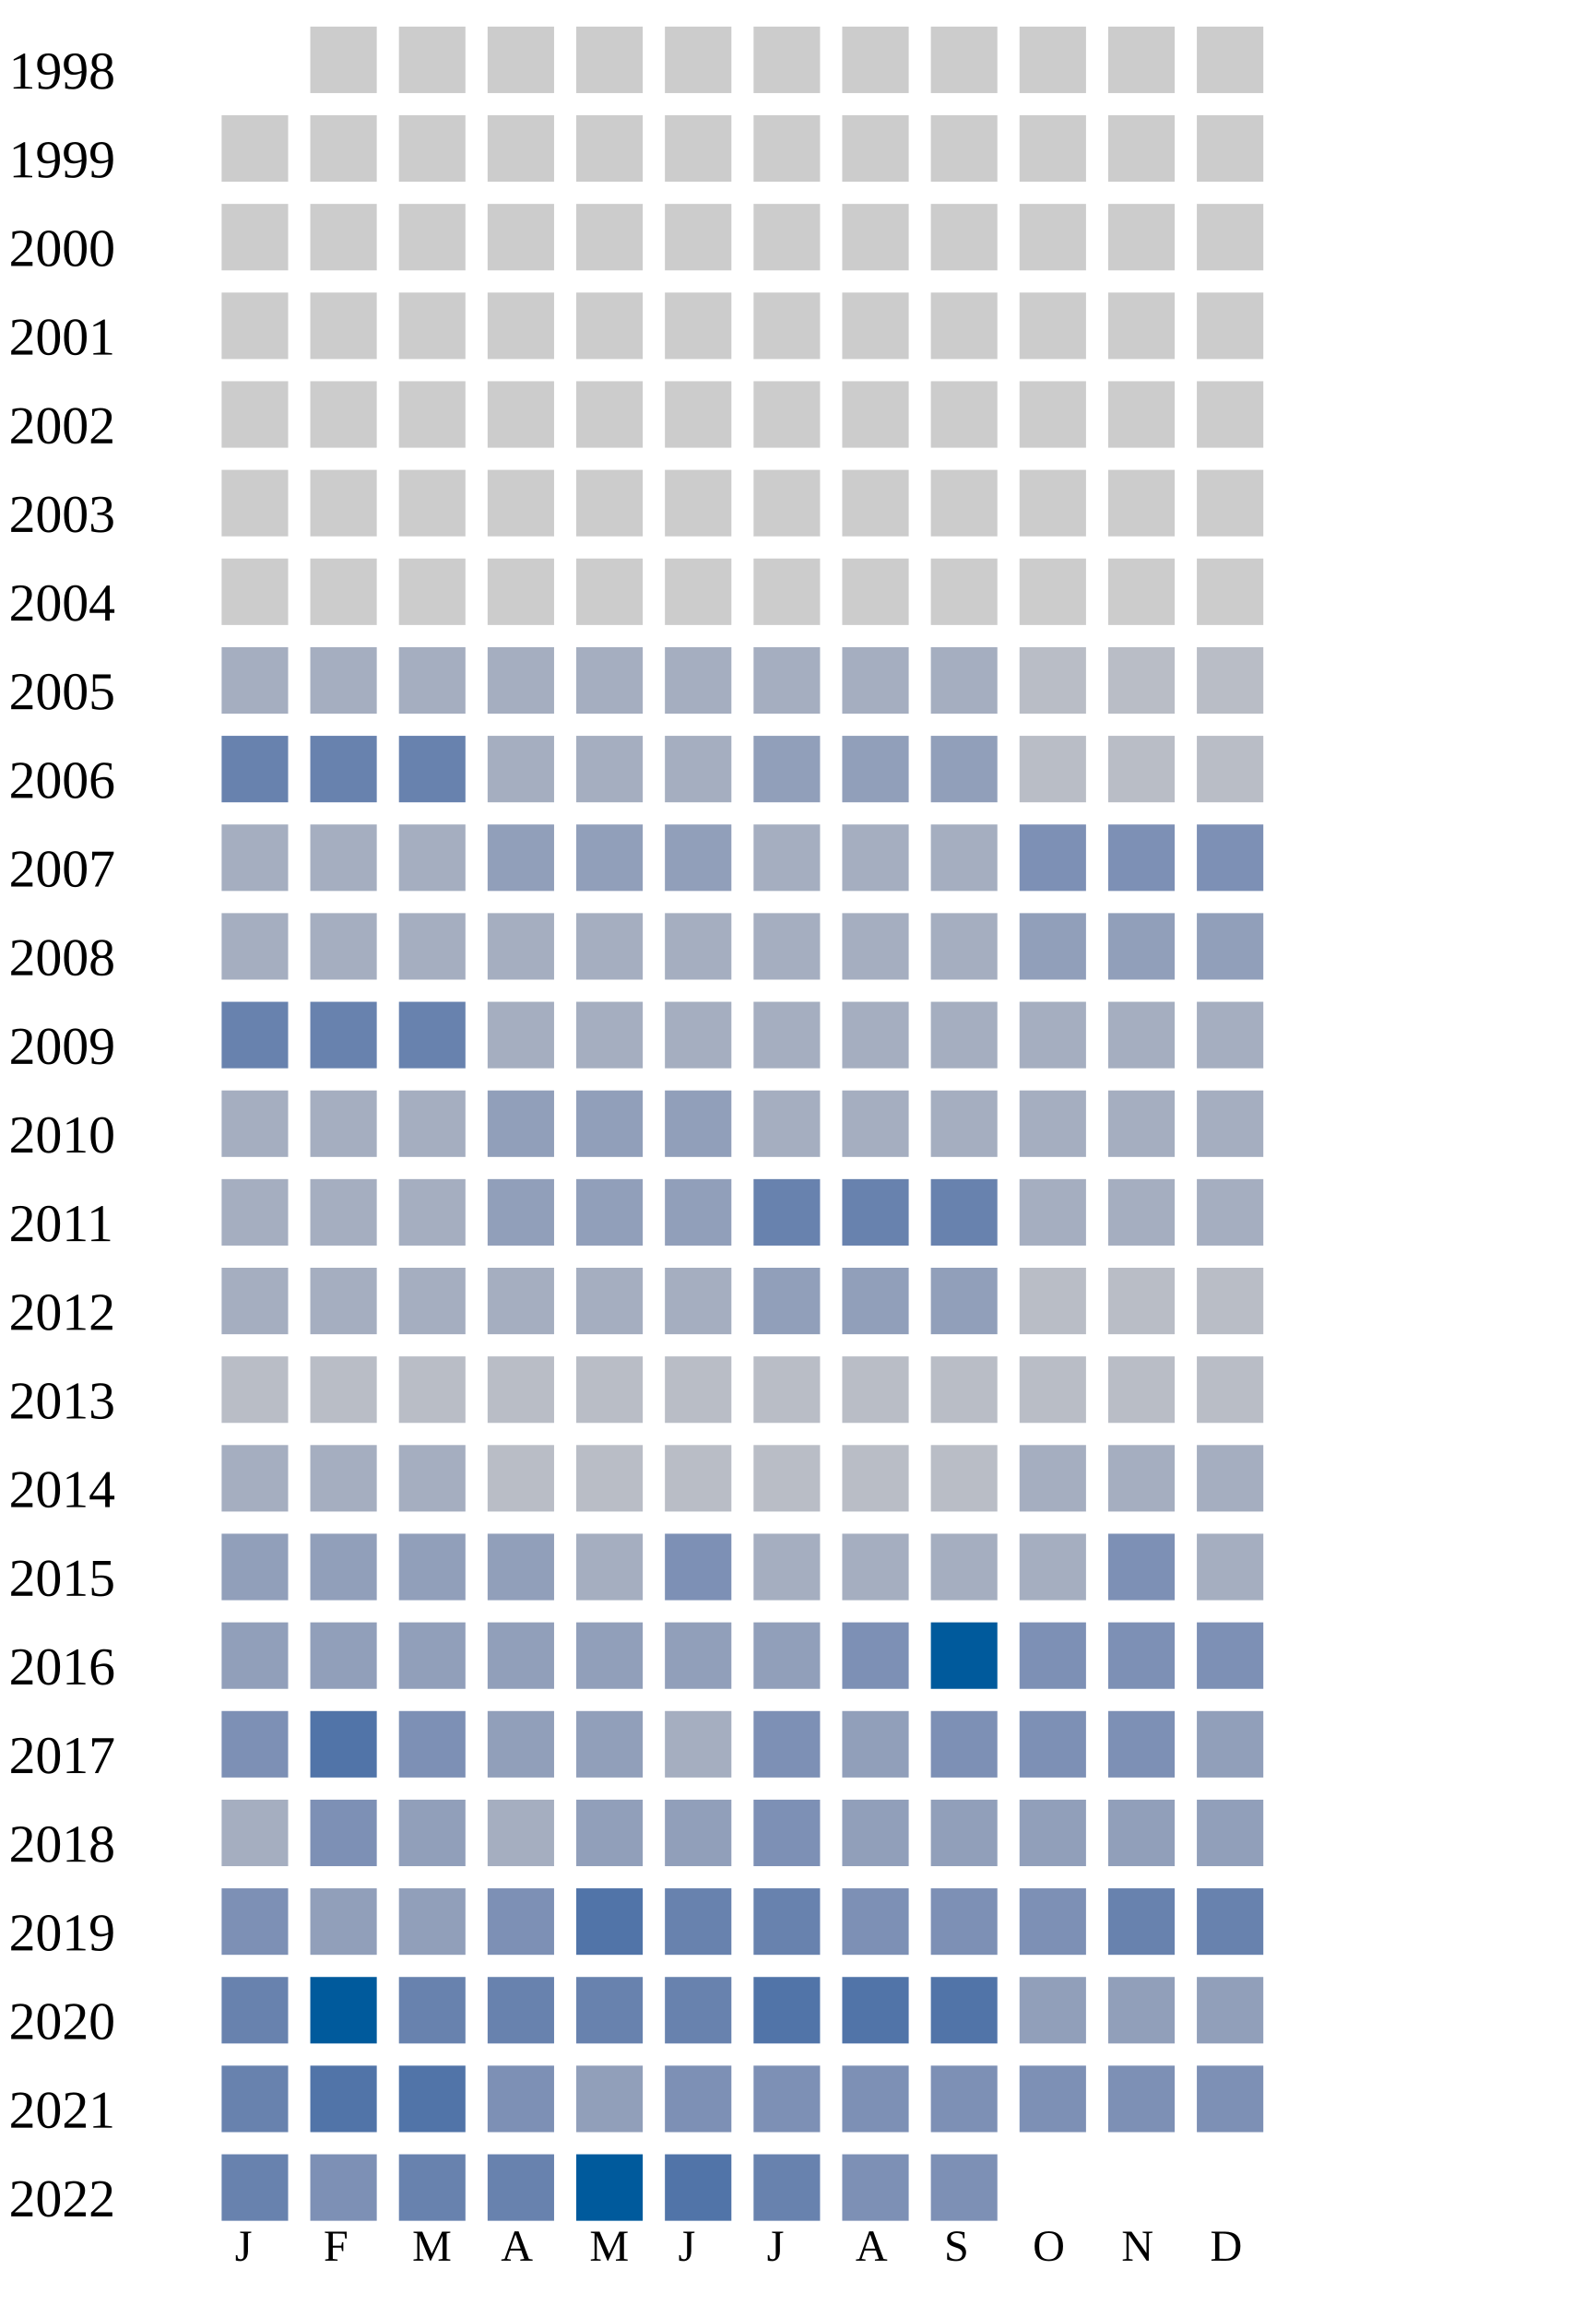
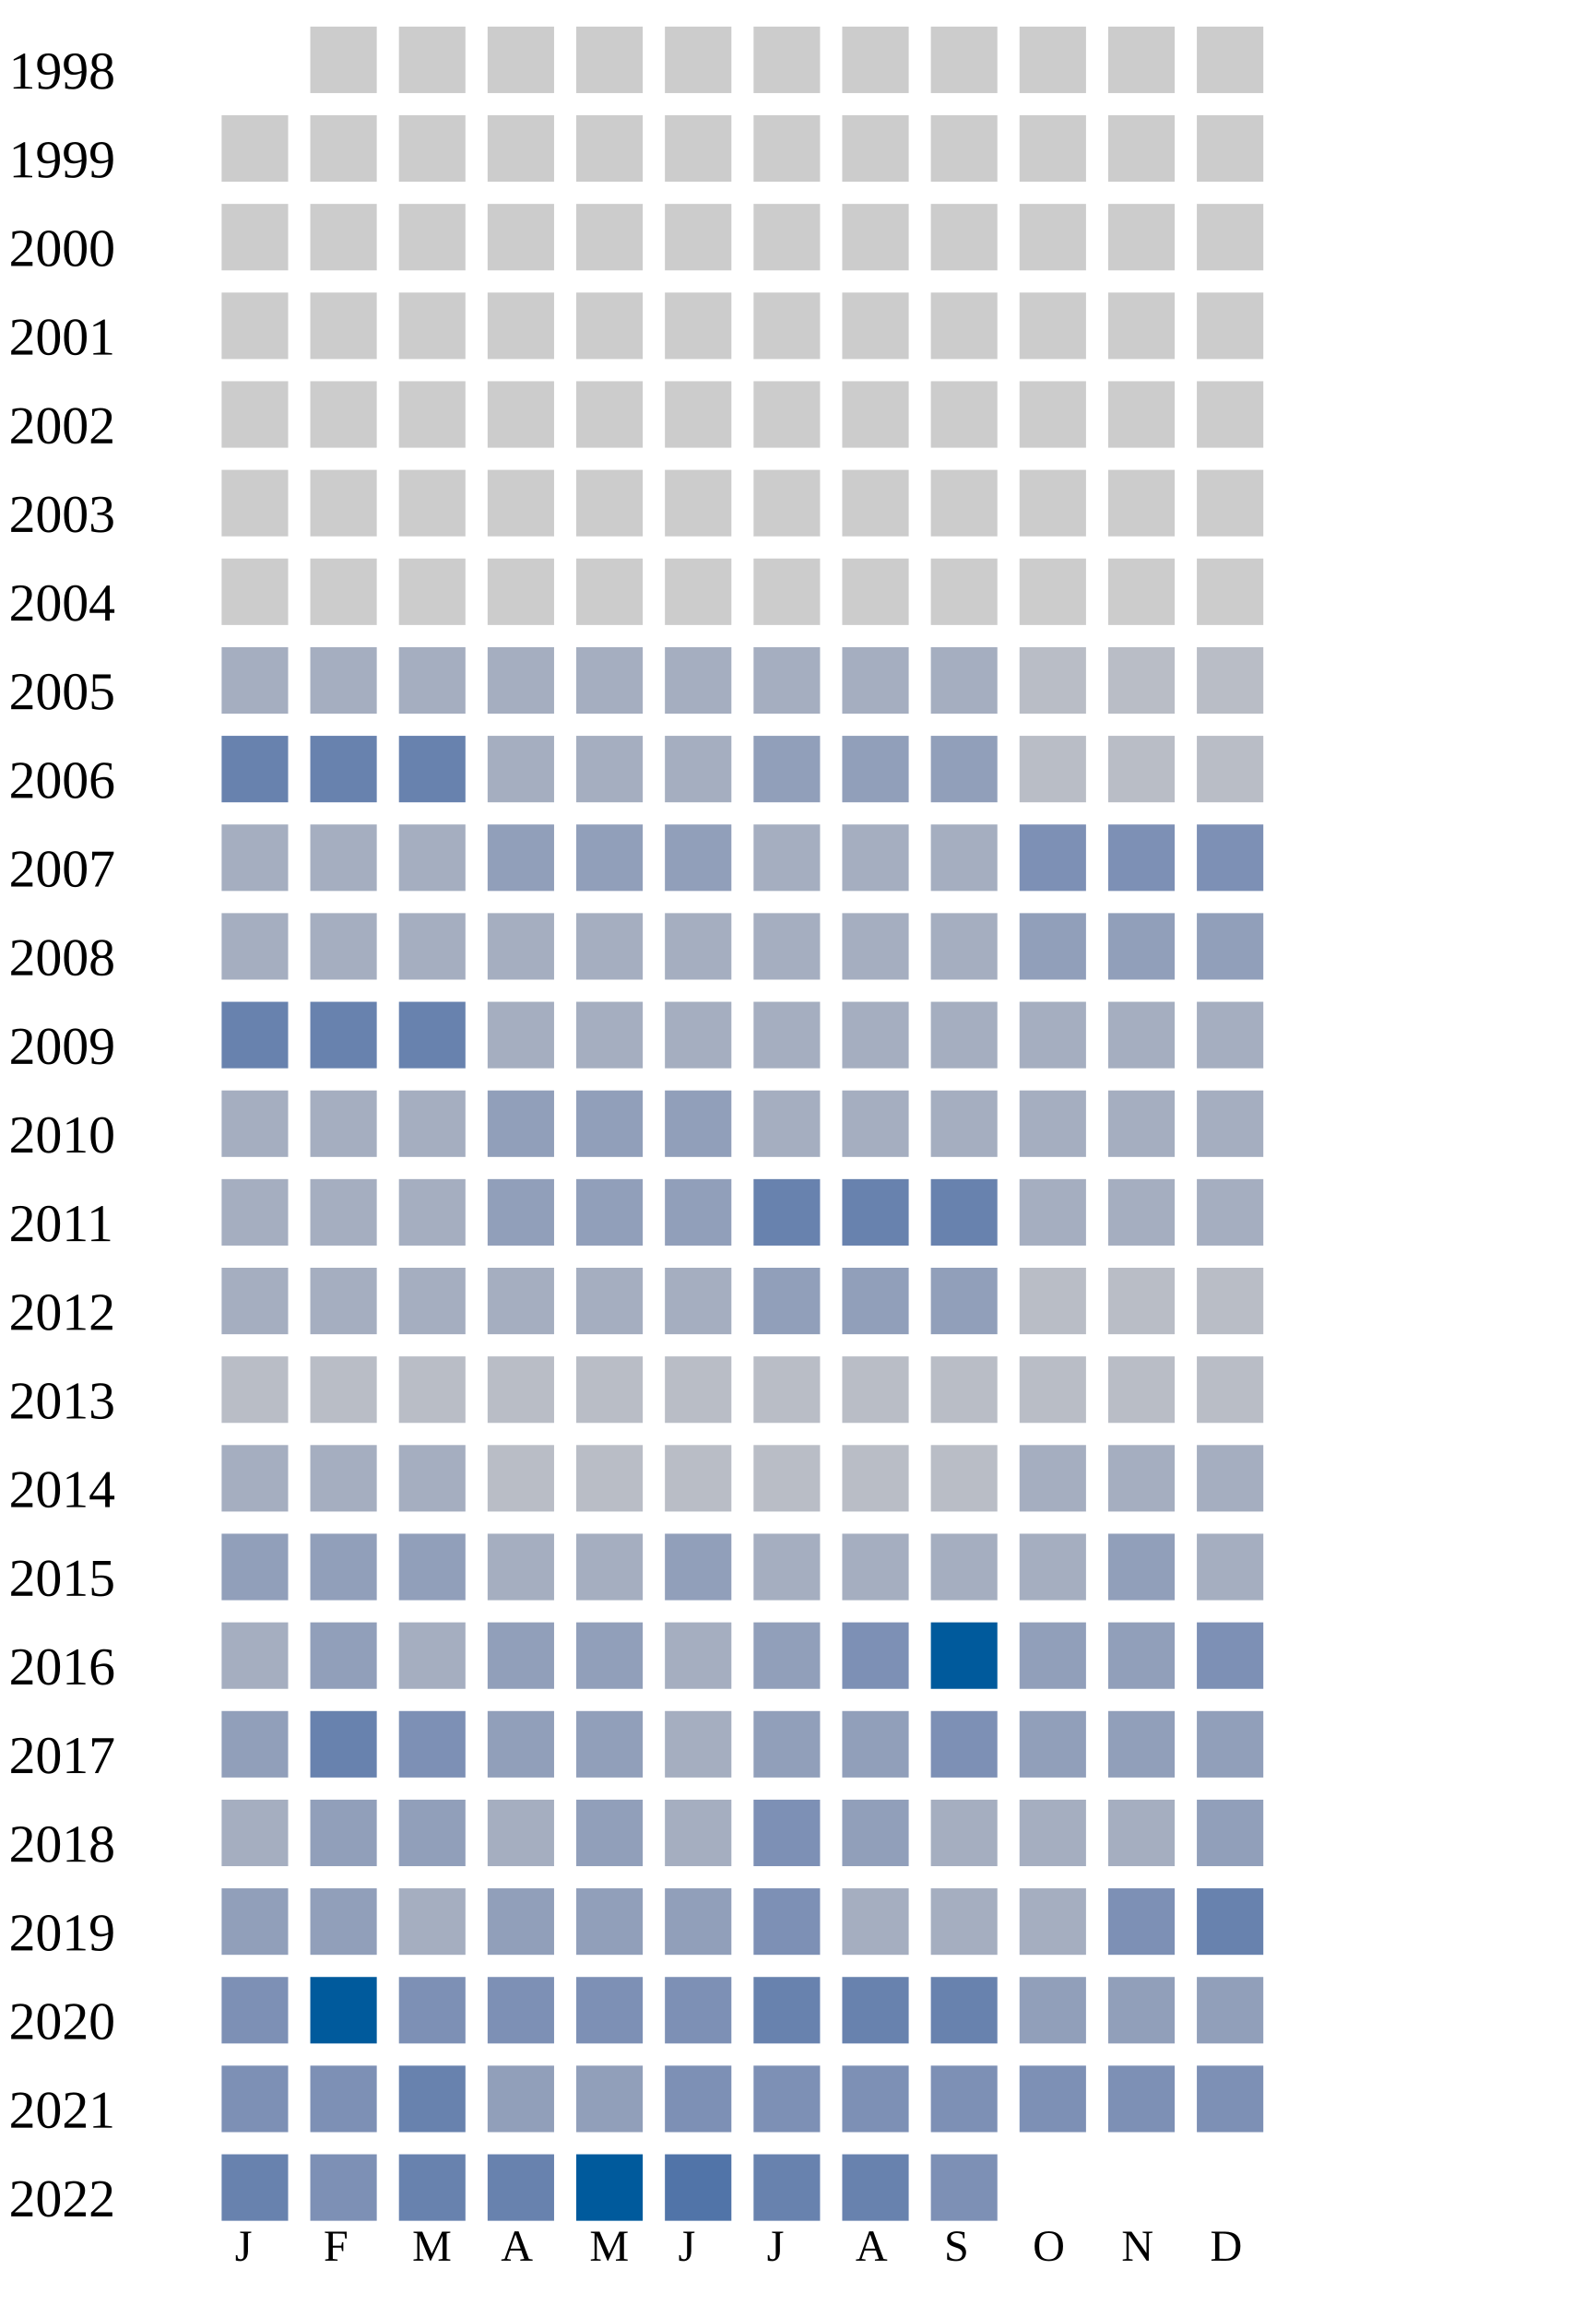
<svg xmlns="http://www.w3.org/2000/svg" width="360" height="520">
  <g transform="translate(0 0)">
    <text x="2" y="20">1998</text>
    <rect x="70" y="6" width="15" height="15" fill="#cccccc" />
    <rect x="90" y="6" width="15" height="15" fill="#cccccc" />
    <rect x="110" y="6" width="15" height="15" fill="#cccccc" />
    <rect x="130" y="6" width="15" height="15" fill="#cccccc" />
    <rect x="150" y="6" width="15" height="15" fill="#cccccc" />
    <rect x="170" y="6" width="15" height="15" fill="#cccccc" />
    <rect x="190" y="6" width="15" height="15" fill="#cccccc" />
    <rect x="210" y="6" width="15" height="15" fill="#cccccc" />
    <rect x="230" y="6" width="15" height="15" fill="#cccccc" />
    <rect x="250" y="6" width="15" height="15" fill="#cccccc" />
    <rect x="270" y="6" width="15" height="15" fill="#cccccc" />
  </g>
  <g transform="translate(0 20)">
    <text x="2" y="20">1999</text>
    <rect x="50" y="6" width="15" height="15" fill="#cccccc" />
    <rect x="70" y="6" width="15" height="15" fill="#cccccc" />
    <rect x="90" y="6" width="15" height="15" fill="#cccccc" />
    <rect x="110" y="6" width="15" height="15" fill="#cccccc" />
    <rect x="130" y="6" width="15" height="15" fill="#cccccc" />
    <rect x="150" y="6" width="15" height="15" fill="#cccccc" />
    <rect x="170" y="6" width="15" height="15" fill="#cccccc" />
    <rect x="190" y="6" width="15" height="15" fill="#cccccc" />
    <rect x="210" y="6" width="15" height="15" fill="#cccccc" />
    <rect x="230" y="6" width="15" height="15" fill="#cccccc" />
    <rect x="250" y="6" width="15" height="15" fill="#cccccc" />
    <rect x="270" y="6" width="15" height="15" fill="#cccccc" />
  </g>
  <g transform="translate(0 40)">
    <text x="2" y="20">2000</text>
    <rect x="50" y="6" width="15" height="15" fill="#cccccc" />
    <rect x="70" y="6" width="15" height="15" fill="#cccccc" />
    <rect x="90" y="6" width="15" height="15" fill="#cccccc" />
    <rect x="110" y="6" width="15" height="15" fill="#cccccc" />
    <rect x="130" y="6" width="15" height="15" fill="#cccccc" />
    <rect x="150" y="6" width="15" height="15" fill="#cccccc" />
    <rect x="170" y="6" width="15" height="15" fill="#cccccc" />
    <rect x="190" y="6" width="15" height="15" fill="#cccccc" />
    <rect x="210" y="6" width="15" height="15" fill="#cccccc" />
    <rect x="230" y="6" width="15" height="15" fill="#cccccc" />
    <rect x="250" y="6" width="15" height="15" fill="#cccccc" />
    <rect x="270" y="6" width="15" height="15" fill="#cccccc" />
  </g>
  <g transform="translate(0 60)">
    <text x="2" y="20">2001</text>
    <rect x="50" y="6" width="15" height="15" fill="#cccccc" />
    <rect x="70" y="6" width="15" height="15" fill="#cccccc" />
    <rect x="90" y="6" width="15" height="15" fill="#cccccc" />
    <rect x="110" y="6" width="15" height="15" fill="#cccccc" />
    <rect x="130" y="6" width="15" height="15" fill="#cccccc" />
    <rect x="150" y="6" width="15" height="15" fill="#cccccc" />
    <rect x="170" y="6" width="15" height="15" fill="#cccccc" />
    <rect x="190" y="6" width="15" height="15" fill="#cccccc" />
    <rect x="210" y="6" width="15" height="15" fill="#cccccc" />
    <rect x="230" y="6" width="15" height="15" fill="#cccccc" />
    <rect x="250" y="6" width="15" height="15" fill="#cccccc" />
    <rect x="270" y="6" width="15" height="15" fill="#cccccc" />
  </g>
  <g transform="translate(0 80)">
    <text x="2" y="20">2002</text>
    <rect x="50" y="6" width="15" height="15" fill="#cccccc" />
    <rect x="70" y="6" width="15" height="15" fill="#cccccc" />
    <rect x="90" y="6" width="15" height="15" fill="#cccccc" />
    <rect x="110" y="6" width="15" height="15" fill="#cccccc" />
    <rect x="130" y="6" width="15" height="15" fill="#cccccc" />
    <rect x="150" y="6" width="15" height="15" fill="#cccccc" />
    <rect x="170" y="6" width="15" height="15" fill="#cccccc" />
    <rect x="190" y="6" width="15" height="15" fill="#cccccc" />
    <rect x="210" y="6" width="15" height="15" fill="#cccccc" />
    <rect x="230" y="6" width="15" height="15" fill="#cccccc" />
    <rect x="250" y="6" width="15" height="15" fill="#cccccc" />
    <rect x="270" y="6" width="15" height="15" fill="#cccccc" />
  </g>
  <g transform="translate(0 100)">
    <text x="2" y="20">2003</text>
    <rect x="50" y="6" width="15" height="15" fill="#cccccc" />
    <rect x="70" y="6" width="15" height="15" fill="#cccccc" />
    <rect x="90" y="6" width="15" height="15" fill="#cccccc" />
    <rect x="110" y="6" width="15" height="15" fill="#cccccc" />
    <rect x="130" y="6" width="15" height="15" fill="#cccccc" />
    <rect x="150" y="6" width="15" height="15" fill="#cccccc" />
    <rect x="170" y="6" width="15" height="15" fill="#cccccc" />
    <rect x="190" y="6" width="15" height="15" fill="#cccccc" />
    <rect x="210" y="6" width="15" height="15" fill="#cccccc" />
    <rect x="230" y="6" width="15" height="15" fill="#cccccc" />
    <rect x="250" y="6" width="15" height="15" fill="#cccccc" />
    <rect x="270" y="6" width="15" height="15" fill="#cccccc" />
  </g>
  <g transform="translate(0 120)">
    <text x="2" y="20">2004</text>
    <rect x="50" y="6" width="15" height="15" fill="#cccccc" />
    <rect x="70" y="6" width="15" height="15" fill="#cccccc" />
    <rect x="90" y="6" width="15" height="15" fill="#cccccc" />
    <rect x="110" y="6" width="15" height="15" fill="#cccccc" />
    <rect x="130" y="6" width="15" height="15" fill="#cccccc" />
    <rect x="150" y="6" width="15" height="15" fill="#cccccc" />
    <rect x="170" y="6" width="15" height="15" fill="#cccccc" />
    <rect x="190" y="6" width="15" height="15" fill="#cccccc" />
    <rect x="210" y="6" width="15" height="15" fill="#cccccc" />
    <rect x="230" y="6" width="15" height="15" fill="#cccccc" />
    <rect x="250" y="6" width="15" height="15" fill="#cccccc" />
    <rect x="270" y="6" width="15" height="15" fill="#cccccc" />
  </g>
  <g transform="translate(0 140)">
    <text x="2" y="20">2005</text>
    <rect x="50" y="6" width="15" height="15" fill="#a5aec0" />
    <rect x="70" y="6" width="15" height="15" fill="#a5aec0" />
    <rect x="90" y="6" width="15" height="15" fill="#a5aec0" />
    <rect x="110" y="6" width="15" height="15" fill="#a5aec0" />
    <rect x="130" y="6" width="15" height="15" fill="#a5aec0" />
    <rect x="150" y="6" width="15" height="15" fill="#a5aec0" />
    <rect x="170" y="6" width="15" height="15" fill="#a5aec0" />
    <rect x="190" y="6" width="15" height="15" fill="#a5aec0" />
    <rect x="210" y="6" width="15" height="15" fill="#a5aec0" />
    <rect x="230" y="6" width="15" height="15" fill="#b9bdc6" />
    <rect x="250" y="6" width="15" height="15" fill="#b9bdc6" />
    <rect x="270" y="6" width="15" height="15" fill="#b9bdc6" />
  </g>
  <g transform="translate(0 160)">
    <text x="2" y="20">2006</text>
    <rect x="50" y="6" width="15" height="15" fill="#6882ae" />
    <rect x="70" y="6" width="15" height="15" fill="#6882ae" />
    <rect x="90" y="6" width="15" height="15" fill="#6882ae" />
    <rect x="110" y="6" width="15" height="15" fill="#a5aec0" />
    <rect x="130" y="6" width="15" height="15" fill="#a5aec0" />
    <rect x="150" y="6" width="15" height="15" fill="#a5aec0" />
    <rect x="170" y="6" width="15" height="15" fill="#919fba" />
    <rect x="190" y="6" width="15" height="15" fill="#919fba" />
    <rect x="210" y="6" width="15" height="15" fill="#919fba" />
    <rect x="230" y="6" width="15" height="15" fill="#b9bdc6" />
    <rect x="250" y="6" width="15" height="15" fill="#b9bdc6" />
    <rect x="270" y="6" width="15" height="15" fill="#b9bdc6" />
  </g>
  <g transform="translate(0 180)">
    <text x="2" y="20">2007</text>
    <rect x="50" y="6" width="15" height="15" fill="#a5aec0" />
    <rect x="70" y="6" width="15" height="15" fill="#a5aec0" />
    <rect x="90" y="6" width="15" height="15" fill="#a5aec0" />
    <rect x="110" y="6" width="15" height="15" fill="#919fba" />
    <rect x="130" y="6" width="15" height="15" fill="#919fba" />
    <rect x="150" y="6" width="15" height="15" fill="#919fba" />
    <rect x="170" y="6" width="15" height="15" fill="#a5aec0" />
    <rect x="190" y="6" width="15" height="15" fill="#a5aec0" />
    <rect x="210" y="6" width="15" height="15" fill="#a5aec0" />
    <rect x="230" y="6" width="15" height="15" fill="#7d90b5" />
    <rect x="250" y="6" width="15" height="15" fill="#7d90b5" />
    <rect x="270" y="6" width="15" height="15" fill="#7d90b5" />
  </g>
  <g transform="translate(0 200)">
    <text x="2" y="20">2008</text>
    <rect x="50" y="6" width="15" height="15" fill="#a5aec0" />
    <rect x="70" y="6" width="15" height="15" fill="#a5aec0" />
    <rect x="90" y="6" width="15" height="15" fill="#a5aec0" />
    <rect x="110" y="6" width="15" height="15" fill="#a5aec0" />
    <rect x="130" y="6" width="15" height="15" fill="#a5aec0" />
    <rect x="150" y="6" width="15" height="15" fill="#a5aec0" />
    <rect x="170" y="6" width="15" height="15" fill="#a5aec0" />
    <rect x="190" y="6" width="15" height="15" fill="#a5aec0" />
    <rect x="210" y="6" width="15" height="15" fill="#a5aec0" />
    <rect x="230" y="6" width="15" height="15" fill="#919fba" />
    <rect x="250" y="6" width="15" height="15" fill="#919fba" />
    <rect x="270" y="6" width="15" height="15" fill="#919fba" />
  </g>
  <g transform="translate(0 220)">
    <text x="2" y="20">2009</text>
    <rect x="50" y="6" width="15" height="15" fill="#6882ae" />
    <rect x="70" y="6" width="15" height="15" fill="#6882ae" />
    <rect x="90" y="6" width="15" height="15" fill="#6882ae" />
    <rect x="110" y="6" width="15" height="15" fill="#a5aec0" />
    <rect x="130" y="6" width="15" height="15" fill="#a5aec0" />
    <rect x="150" y="6" width="15" height="15" fill="#a5aec0" />
    <rect x="170" y="6" width="15" height="15" fill="#a5aec0" />
    <rect x="190" y="6" width="15" height="15" fill="#a5aec0" />
    <rect x="210" y="6" width="15" height="15" fill="#a5aec0" />
    <rect x="230" y="6" width="15" height="15" fill="#a5aec0" />
    <rect x="250" y="6" width="15" height="15" fill="#a5aec0" />
    <rect x="270" y="6" width="15" height="15" fill="#a5aec0" />
  </g>
  <g transform="translate(0 240)">
    <text x="2" y="20">2010</text>
    <rect x="50" y="6" width="15" height="15" fill="#a5aec0" />
    <rect x="70" y="6" width="15" height="15" fill="#a5aec0" />
    <rect x="90" y="6" width="15" height="15" fill="#a5aec0" />
    <rect x="110" y="6" width="15" height="15" fill="#919fba" />
    <rect x="130" y="6" width="15" height="15" fill="#919fba" />
    <rect x="150" y="6" width="15" height="15" fill="#919fba" />
    <rect x="170" y="6" width="15" height="15" fill="#a5aec0" />
    <rect x="190" y="6" width="15" height="15" fill="#a5aec0" />
    <rect x="210" y="6" width="15" height="15" fill="#a5aec0" />
    <rect x="230" y="6" width="15" height="15" fill="#a5aec0" />
    <rect x="250" y="6" width="15" height="15" fill="#a5aec0" />
    <rect x="270" y="6" width="15" height="15" fill="#a5aec0" />
  </g>
  <g transform="translate(0 260)">
    <text x="2" y="20">2011</text>
    <rect x="50" y="6" width="15" height="15" fill="#a5aec0" />
    <rect x="70" y="6" width="15" height="15" fill="#a5aec0" />
    <rect x="90" y="6" width="15" height="15" fill="#a5aec0" />
    <rect x="110" y="6" width="15" height="15" fill="#919fba" />
    <rect x="130" y="6" width="15" height="15" fill="#919fba" />
    <rect x="150" y="6" width="15" height="15" fill="#919fba" />
    <rect x="170" y="6" width="15" height="15" fill="#6882ae" />
    <rect x="190" y="6" width="15" height="15" fill="#6882ae" />
    <rect x="210" y="6" width="15" height="15" fill="#6882ae" />
    <rect x="230" y="6" width="15" height="15" fill="#a5aec0" />
    <rect x="250" y="6" width="15" height="15" fill="#a5aec0" />
    <rect x="270" y="6" width="15" height="15" fill="#a5aec0" />
  </g>
  <g transform="translate(0 280)">
    <text x="2" y="20">2012</text>
    <rect x="50" y="6" width="15" height="15" fill="#a5aec0" />
    <rect x="70" y="6" width="15" height="15" fill="#a5aec0" />
    <rect x="90" y="6" width="15" height="15" fill="#a5aec0" />
    <rect x="110" y="6" width="15" height="15" fill="#a5aec0" />
    <rect x="130" y="6" width="15" height="15" fill="#a5aec0" />
    <rect x="150" y="6" width="15" height="15" fill="#a5aec0" />
    <rect x="170" y="6" width="15" height="15" fill="#919fba" />
    <rect x="190" y="6" width="15" height="15" fill="#919fba" />
    <rect x="210" y="6" width="15" height="15" fill="#919fba" />
    <rect x="230" y="6" width="15" height="15" fill="#b9bdc6" />
    <rect x="250" y="6" width="15" height="15" fill="#b9bdc6" />
    <rect x="270" y="6" width="15" height="15" fill="#b9bdc6" />
  </g>
  <g transform="translate(0 300)">
    <text x="2" y="20">2013</text>
    <rect x="50" y="6" width="15" height="15" fill="#b9bdc6" />
    <rect x="70" y="6" width="15" height="15" fill="#b9bdc6" />
    <rect x="90" y="6" width="15" height="15" fill="#b9bdc6" />
    <rect x="110" y="6" width="15" height="15" fill="#b9bdc6" />
    <rect x="130" y="6" width="15" height="15" fill="#b9bdc6" />
    <rect x="150" y="6" width="15" height="15" fill="#b9bdc6" />
    <rect x="170" y="6" width="15" height="15" fill="#b9bdc6" />
    <rect x="190" y="6" width="15" height="15" fill="#b9bdc6" />
    <rect x="210" y="6" width="15" height="15" fill="#b9bdc6" />
    <rect x="230" y="6" width="15" height="15" fill="#b9bdc6" />
    <rect x="250" y="6" width="15" height="15" fill="#b9bdc6" />
    <rect x="270" y="6" width="15" height="15" fill="#b9bdc6" />
  </g>
  <g transform="translate(0 320)">
    <text x="2" y="20">2014</text>
    <rect x="50" y="6" width="15" height="15" fill="#a5aec0" />
    <rect x="70" y="6" width="15" height="15" fill="#a5aec0" />
    <rect x="90" y="6" width="15" height="15" fill="#a5aec0" />
    <rect x="110" y="6" width="15" height="15" fill="#b9bdc6" />
    <rect x="130" y="6" width="15" height="15" fill="#b9bdc6" />
    <rect x="150" y="6" width="15" height="15" fill="#b9bdc6" />
    <rect x="170" y="6" width="15" height="15" fill="#b9bdc6" />
    <rect x="190" y="6" width="15" height="15" fill="#b9bdc6" />
    <rect x="210" y="6" width="15" height="15" fill="#b9bdc6" />
    <rect x="230" y="6" width="15" height="15" fill="#a5aec0" />
    <rect x="250" y="6" width="15" height="15" fill="#a5aec0" />
    <rect x="270" y="6" width="15" height="15" fill="#a5aec0" />
  </g>
  <g transform="translate(0 340)">
    <text x="2" y="20">2015</text>
    <rect x="50" y="6" width="15" height="15" fill="#919fba" />
    <rect x="70" y="6" width="15" height="15" fill="#919fba" />
    <rect x="90" y="6" width="15" height="15" fill="#919fba" />
-     <rect x="110" y="6" width="15" height="15" fill="#919fba" />
-     <rect x="130" y="6" width="15" height="15" fill="#a5aec0" />
-     <rect x="150" y="6" width="15" height="15" fill="#7d90b5" />
-     <rect x="170" y="6" width="15" height="15" fill="#a5aec0" />
-     <rect x="190" y="6" width="15" height="15" fill="#a5aec0" />
-     <rect x="210" y="6" width="15" height="15" fill="#a5aec0" />
-     <rect x="230" y="6" width="15" height="15" fill="#a5aec0" />
-     <rect x="250" y="6" width="15" height="15" fill="#7d90b5" />
+     <rect x="110" y="6" width="15" height="15" fill="#a5aec0" />
+     <rect x="130" y="6" width="15" height="15" fill="#a5aec0" />
+     <rect x="150" y="6" width="15" height="15" fill="#919fba" />
+     <rect x="170" y="6" width="15" height="15" fill="#a5aec0" />
+     <rect x="190" y="6" width="15" height="15" fill="#a5aec0" />
+     <rect x="210" y="6" width="15" height="15" fill="#a5aec0" />
+     <rect x="230" y="6" width="15" height="15" fill="#a5aec0" />
+     <rect x="250" y="6" width="15" height="15" fill="#919fba" />
    <rect x="270" y="6" width="15" height="15" fill="#a5aec0" />
  </g>
  <g transform="translate(0 360)">
    <text x="2" y="20">2016</text>
-     <rect x="50" y="6" width="15" height="15" fill="#919fba" />
+     <rect x="50" y="6" width="15" height="15" fill="#a5aec0" />
    <rect x="70" y="6" width="15" height="15" fill="#919fba" />
-     <rect x="90" y="6" width="15" height="15" fill="#919fba" />
-     <rect x="110" y="6" width="15" height="15" fill="#919fba" />
-     <rect x="130" y="6" width="15" height="15" fill="#919fba" />
-     <rect x="150" y="6" width="15" height="15" fill="#919fba" />
+     <rect x="90" y="6" width="15" height="15" fill="#a5aec0" />
+     <rect x="110" y="6" width="15" height="15" fill="#919fba" />
+     <rect x="130" y="6" width="15" height="15" fill="#919fba" />
+     <rect x="150" y="6" width="15" height="15" fill="#a5aec0" />
    <rect x="170" y="6" width="15" height="15" fill="#919fba" />
    <rect x="190" y="6" width="15" height="15" fill="#7d90b5" />
    <rect x="210" y="6" width="15" height="15" fill="#005a9c" />
-     <rect x="230" y="6" width="15" height="15" fill="#7d90b5" />
-     <rect x="250" y="6" width="15" height="15" fill="#7d90b5" />
+     <rect x="230" y="6" width="15" height="15" fill="#919fba" />
+     <rect x="250" y="6" width="15" height="15" fill="#919fba" />
    <rect x="270" y="6" width="15" height="15" fill="#7d90b5" />
  </g>
  <g transform="translate(0 380)">
    <text x="2" y="20">2017</text>
-     <rect x="50" y="6" width="15" height="15" fill="#7d90b5" />
-     <rect x="70" y="6" width="15" height="15" fill="#5174a8" />
+     <rect x="50" y="6" width="15" height="15" fill="#919fba" />
+     <rect x="70" y="6" width="15" height="15" fill="#6882ae" />
    <rect x="90" y="6" width="15" height="15" fill="#7d90b5" />
    <rect x="110" y="6" width="15" height="15" fill="#919fba" />
+     <rect x="130" y="6" width="15" height="15" fill="#919fba" />
+     <rect x="150" y="6" width="15" height="15" fill="#a5aec0" />
+     <rect x="170" y="6" width="15" height="15" fill="#919fba" />
+     <rect x="190" y="6" width="15" height="15" fill="#919fba" />
+     <rect x="210" y="6" width="15" height="15" fill="#7d90b5" />
+     <rect x="230" y="6" width="15" height="15" fill="#919fba" />
+     <rect x="250" y="6" width="15" height="15" fill="#919fba" />
+     <rect x="270" y="6" width="15" height="15" fill="#919fba" />
+   </g>
+   <g transform="translate(0 400)">
+     <text x="2" y="20">2018</text>
+     <rect x="50" y="6" width="15" height="15" fill="#a5aec0" />
+     <rect x="70" y="6" width="15" height="15" fill="#919fba" />
+     <rect x="90" y="6" width="15" height="15" fill="#919fba" />
+     <rect x="110" y="6" width="15" height="15" fill="#a5aec0" />
    <rect x="130" y="6" width="15" height="15" fill="#919fba" />
    <rect x="150" y="6" width="15" height="15" fill="#a5aec0" />
    <rect x="170" y="6" width="15" height="15" fill="#7d90b5" />
    <rect x="190" y="6" width="15" height="15" fill="#919fba" />
-     <rect x="210" y="6" width="15" height="15" fill="#7d90b5" />
-     <rect x="230" y="6" width="15" height="15" fill="#7d90b5" />
-     <rect x="250" y="6" width="15" height="15" fill="#7d90b5" />
-     <rect x="270" y="6" width="15" height="15" fill="#919fba" />
-   </g>
-   <g transform="translate(0 400)">
-     <text x="2" y="20">2018</text>
-     <rect x="50" y="6" width="15" height="15" fill="#a5aec0" />
-     <rect x="70" y="6" width="15" height="15" fill="#7d90b5" />
-     <rect x="90" y="6" width="15" height="15" fill="#919fba" />
-     <rect x="110" y="6" width="15" height="15" fill="#a5aec0" />
-     <rect x="130" y="6" width="15" height="15" fill="#919fba" />
-     <rect x="150" y="6" width="15" height="15" fill="#919fba" />
-     <rect x="170" y="6" width="15" height="15" fill="#7d90b5" />
-     <rect x="190" y="6" width="15" height="15" fill="#919fba" />
-     <rect x="210" y="6" width="15" height="15" fill="#919fba" />
-     <rect x="230" y="6" width="15" height="15" fill="#919fba" />
-     <rect x="250" y="6" width="15" height="15" fill="#919fba" />
+     <rect x="210" y="6" width="15" height="15" fill="#a5aec0" />
+     <rect x="230" y="6" width="15" height="15" fill="#a5aec0" />
+     <rect x="250" y="6" width="15" height="15" fill="#a5aec0" />
    <rect x="270" y="6" width="15" height="15" fill="#919fba" />
  </g>
  <g transform="translate(0 420)">
    <text x="2" y="20">2019</text>
-     <rect x="50" y="6" width="15" height="15" fill="#7d90b5" />
+     <rect x="50" y="6" width="15" height="15" fill="#919fba" />
    <rect x="70" y="6" width="15" height="15" fill="#919fba" />
-     <rect x="90" y="6" width="15" height="15" fill="#919fba" />
-     <rect x="110" y="6" width="15" height="15" fill="#7d90b5" />
-     <rect x="130" y="6" width="15" height="15" fill="#5174a8" />
-     <rect x="150" y="6" width="15" height="15" fill="#6882ae" />
-     <rect x="170" y="6" width="15" height="15" fill="#6882ae" />
-     <rect x="190" y="6" width="15" height="15" fill="#7d90b5" />
-     <rect x="210" y="6" width="15" height="15" fill="#7d90b5" />
-     <rect x="230" y="6" width="15" height="15" fill="#7d90b5" />
-     <rect x="250" y="6" width="15" height="15" fill="#6882ae" />
+     <rect x="90" y="6" width="15" height="15" fill="#a5aec0" />
+     <rect x="110" y="6" width="15" height="15" fill="#919fba" />
+     <rect x="130" y="6" width="15" height="15" fill="#919fba" />
+     <rect x="150" y="6" width="15" height="15" fill="#919fba" />
+     <rect x="170" y="6" width="15" height="15" fill="#7d90b5" />
+     <rect x="190" y="6" width="15" height="15" fill="#a5aec0" />
+     <rect x="210" y="6" width="15" height="15" fill="#a5aec0" />
+     <rect x="230" y="6" width="15" height="15" fill="#a5aec0" />
+     <rect x="250" y="6" width="15" height="15" fill="#7d90b5" />
    <rect x="270" y="6" width="15" height="15" fill="#6882ae" />
  </g>
  <g transform="translate(0 440)">
    <text x="2" y="20">2020</text>
-     <rect x="50" y="6" width="15" height="15" fill="#6882ae" />
+     <rect x="50" y="6" width="15" height="15" fill="#7d90b5" />
    <rect x="70" y="6" width="15" height="15" fill="#005a9c" />
-     <rect x="90" y="6" width="15" height="15" fill="#6882ae" />
-     <rect x="110" y="6" width="15" height="15" fill="#6882ae" />
-     <rect x="130" y="6" width="15" height="15" fill="#6882ae" />
-     <rect x="150" y="6" width="15" height="15" fill="#6882ae" />
-     <rect x="170" y="6" width="15" height="15" fill="#5174a8" />
-     <rect x="190" y="6" width="15" height="15" fill="#5174a8" />
-     <rect x="210" y="6" width="15" height="15" fill="#5174a8" />
+     <rect x="90" y="6" width="15" height="15" fill="#7d90b5" />
+     <rect x="110" y="6" width="15" height="15" fill="#7d90b5" />
+     <rect x="130" y="6" width="15" height="15" fill="#7d90b5" />
+     <rect x="150" y="6" width="15" height="15" fill="#7d90b5" />
+     <rect x="170" y="6" width="15" height="15" fill="#6882ae" />
+     <rect x="190" y="6" width="15" height="15" fill="#6882ae" />
+     <rect x="210" y="6" width="15" height="15" fill="#6882ae" />
    <rect x="230" y="6" width="15" height="15" fill="#919fba" />
    <rect x="250" y="6" width="15" height="15" fill="#919fba" />
    <rect x="270" y="6" width="15" height="15" fill="#919fba" />
  </g>
  <g transform="translate(0 460)">
    <text x="2" y="20">2021</text>
-     <rect x="50" y="6" width="15" height="15" fill="#6882ae" />
-     <rect x="70" y="6" width="15" height="15" fill="#5174a8" />
-     <rect x="90" y="6" width="15" height="15" fill="#5174a8" />
-     <rect x="110" y="6" width="15" height="15" fill="#7d90b5" />
+     <rect x="50" y="6" width="15" height="15" fill="#7d90b5" />
+     <rect x="70" y="6" width="15" height="15" fill="#7d90b5" />
+     <rect x="90" y="6" width="15" height="15" fill="#6882ae" />
+     <rect x="110" y="6" width="15" height="15" fill="#919fba" />
    <rect x="130" y="6" width="15" height="15" fill="#919fba" />
    <rect x="150" y="6" width="15" height="15" fill="#7d90b5" />
    <rect x="170" y="6" width="15" height="15" fill="#7d90b5" />
    <rect x="190" y="6" width="15" height="15" fill="#7d90b5" />
    <rect x="210" y="6" width="15" height="15" fill="#7d90b5" />
    <rect x="230" y="6" width="15" height="15" fill="#7d90b5" />
    <rect x="250" y="6" width="15" height="15" fill="#7d90b5" />
    <rect x="270" y="6" width="15" height="15" fill="#7d90b5" />
  </g>
  <g transform="translate(0 480)">
    <text x="2" y="20">2022</text>
    <rect x="50" y="6" width="15" height="15" fill="#6882ae" />
    <rect x="70" y="6" width="15" height="15" fill="#7d90b5" />
    <rect x="90" y="6" width="15" height="15" fill="#6882ae" />
    <rect x="110" y="6" width="15" height="15" fill="#6882ae" />
    <rect x="130" y="6" width="15" height="15" fill="#005a9c" />
    <rect x="150" y="6" width="15" height="15" fill="#5174a8" />
    <rect x="170" y="6" width="15" height="15" fill="#6882ae" />
-     <rect x="190" y="6" width="15" height="15" fill="#7d90b5" />
+     <rect x="190" y="6" width="15" height="15" fill="#6882ae" />
    <rect x="210" y="6" width="15" height="15" fill="#7d90b5" />
  </g>
  <text style="font-size: 10px; text-align: center" x="53" y="510">J</text>
  <text style="font-size: 10px; text-align: center" x="73" y="510">F</text>
  <text style="font-size: 10px; text-align: center" x="93" y="510">M</text>
  <text style="font-size: 10px; text-align: center" x="113" y="510">A</text>
  <text style="font-size: 10px; text-align: center" x="133" y="510">M</text>
  <text style="font-size: 10px; text-align: center" x="153" y="510">J</text>
  <text style="font-size: 10px; text-align: center" x="173" y="510">J</text>
  <text style="font-size: 10px; text-align: center" x="193" y="510">A</text>
  <text style="font-size: 10px; text-align: center" x="213" y="510">S</text>
  <text style="font-size: 10px; text-align: center" x="233" y="510">O</text>
  <text style="font-size: 10px; text-align: center" x="253" y="510">N</text>
  <text style="font-size: 10px; text-align: center" x="273" y="510">D</text>
  <text style="font-size: 10px;" x="155" y="529">Less</text>
  <rect fill="#b9bdc6" width="10" height="10" x="180" y="520" />
  <rect fill="#919fba" width="10" height="10" x="195" y="520" />
  <rect fill="#6882ae" width="10" height="10" x="210" y="520" />
  <rect fill="#005a9c" width="10" height="10" x="225" y="520" />
  <text x="240" y="529" style="font-size: 10px;">More</text>
</svg>
